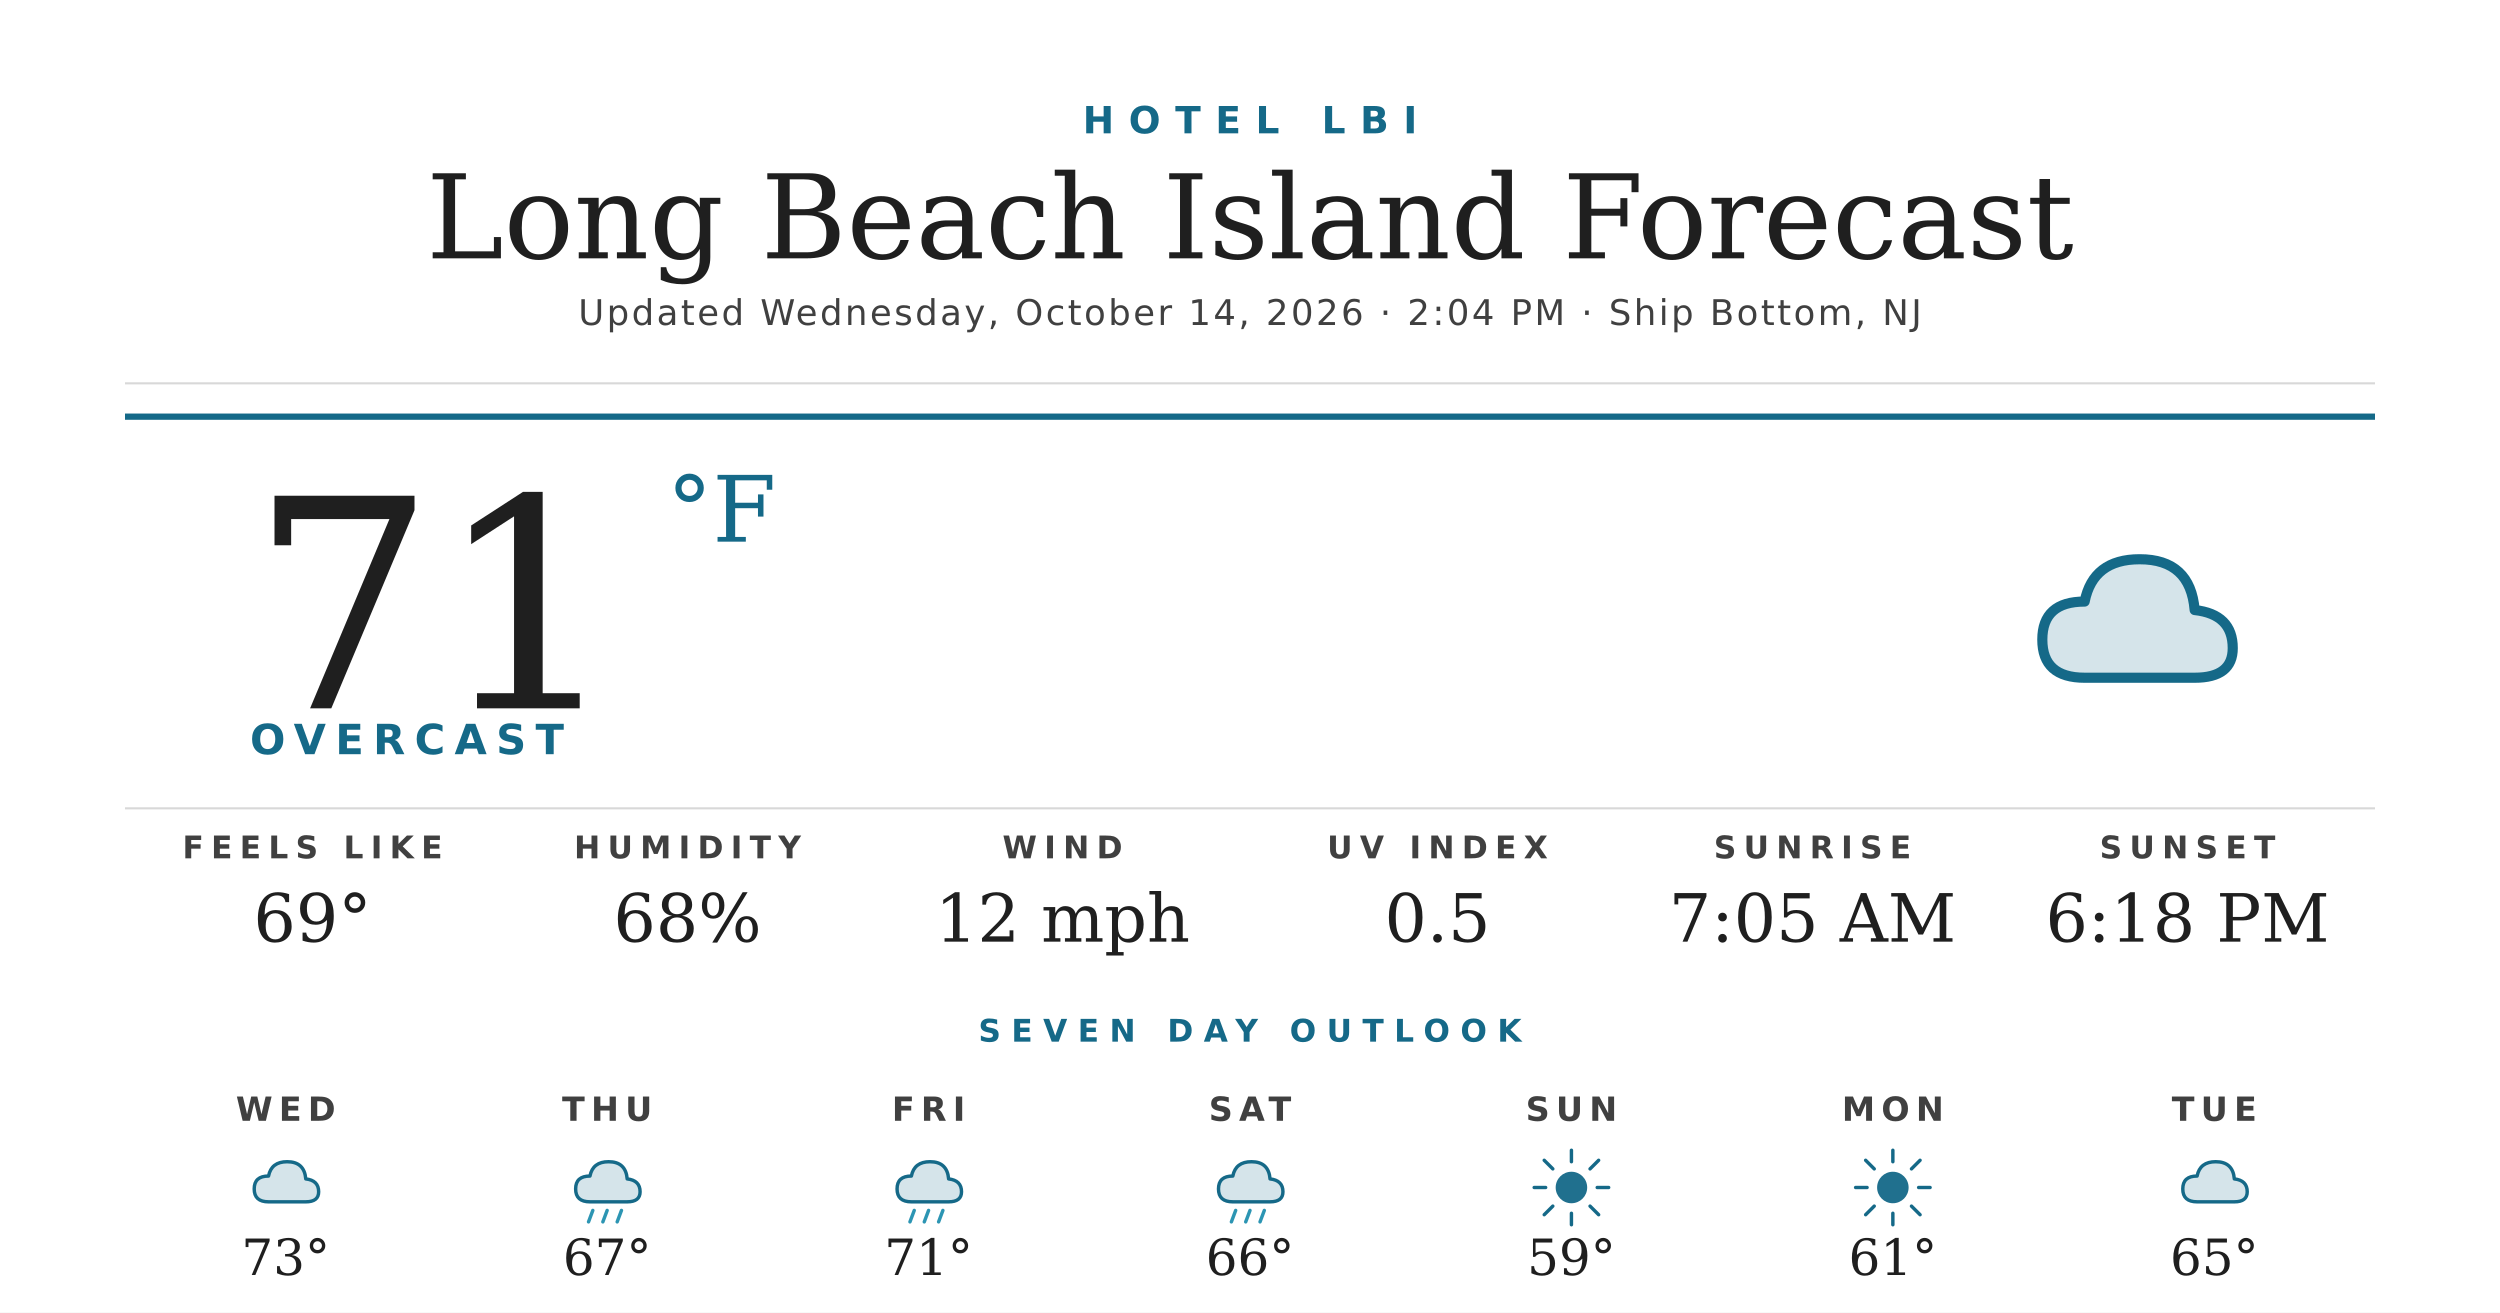
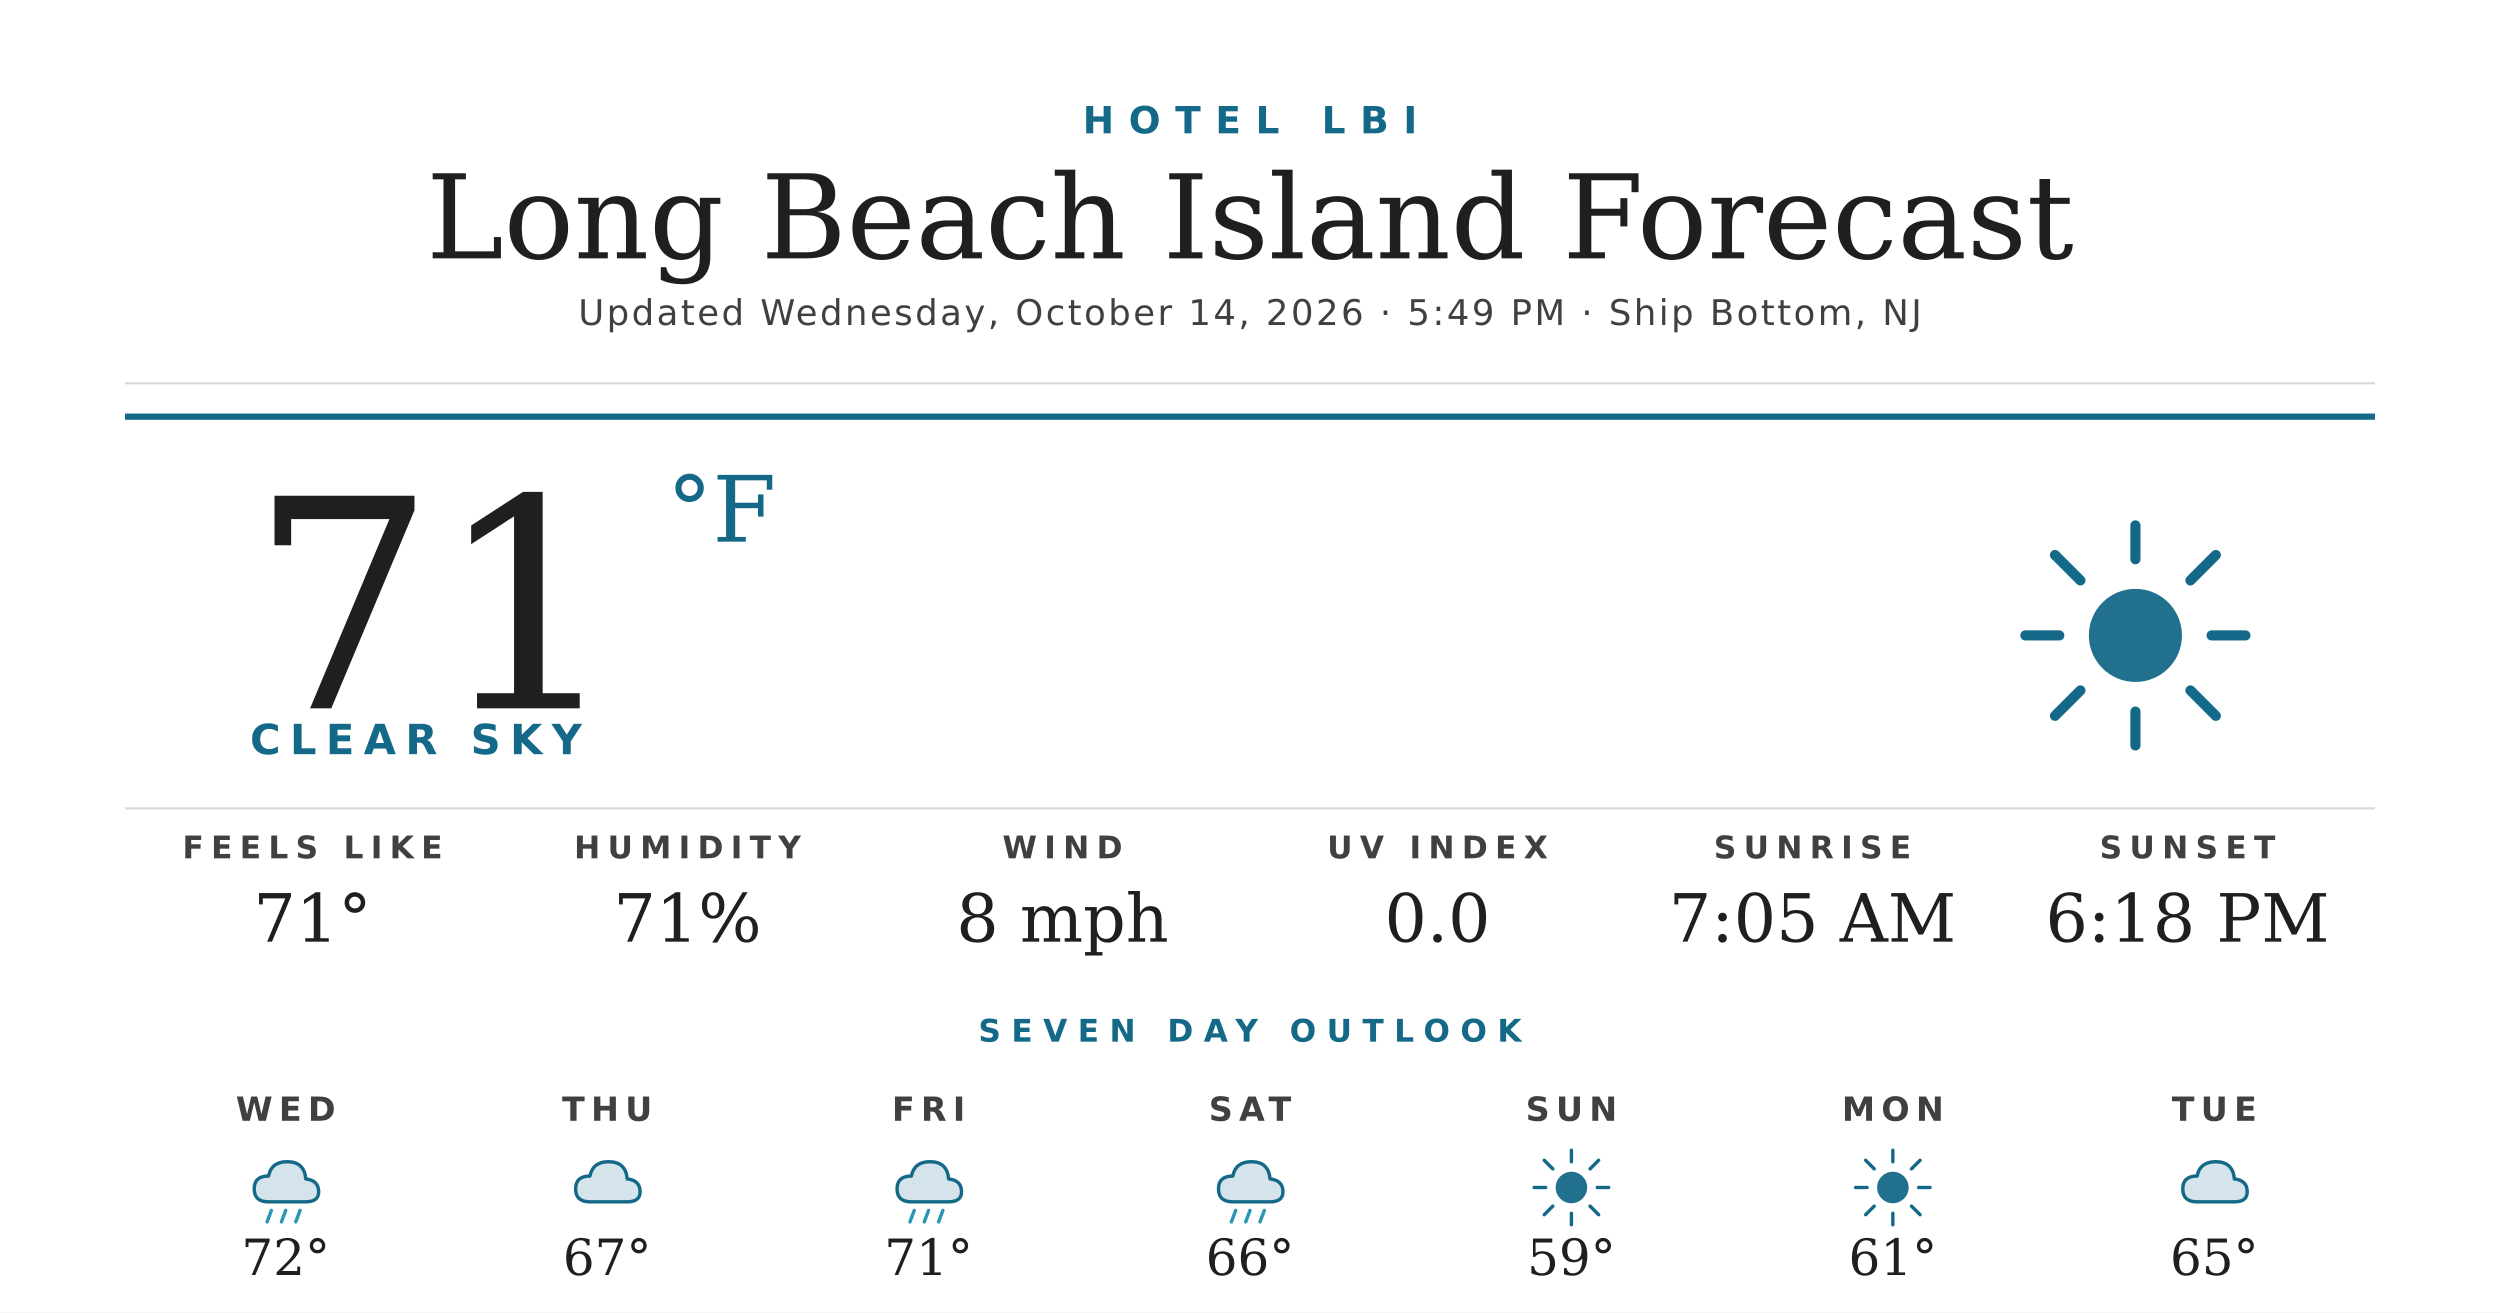
<svg xmlns="http://www.w3.org/2000/svg" width="1200" height="630" viewBox="0 0 1200 630">
  <rect width="1200" height="630" fill="#ffffff" />
  <text x="600" y="64" text-anchor="middle" font-family="'Montserrat Bold', 'Montserrat', 'DejaVu Sans', Helvetica, Arial, sans-serif" font-size="18" font-weight="700" fill="#156988" letter-spacing="7">HOTEL LBI</text>
  <text x="600" y="124" text-anchor="middle" font-family="'Prata', 'DejaVu Serif', Georgia, serif" font-size="56" fill="#1f1f1f">Long Beach Island Forecast</text>
-   <text x="600" y="156" text-anchor="middle" font-family="'Montserrat', 'DejaVu Sans', Helvetica, Arial, sans-serif" font-size="17" font-weight="500" fill="#404040" letter-spacing="1.2">Updated Wednesday, October 14, 2026 · 2:04 PM · Ship Bottom, NJ</text>
+   <text x="600" y="156" text-anchor="middle" font-family="'Montserrat', 'DejaVu Sans', Helvetica, Arial, sans-serif" font-size="17" font-weight="500" fill="#404040" letter-spacing="1.2">Updated Wednesday, October 14, 2026 · 5:49 PM · Ship Bottom, NJ</text>
  <line x1="60" y1="184" x2="1140" y2="184" stroke="#d8d8d8" stroke-width="1" />
  <line x1="60" y1="200" x2="1140" y2="200" stroke="#156988" stroke-width="3" />
  <text x="120" y="340" font-family="'Prata', 'DejaVu Serif', Georgia, serif" font-size="140" fill="#1f1f1f">71</text>
  <text x="320" y="260" font-family="'Prata', 'DejaVu Serif', Georgia, serif" font-size="44" fill="#156988">°F</text>
-   <text x="120" y="362" font-family="'Montserrat Bold', 'Montserrat', 'DejaVu Sans', Helvetica, Arial, sans-serif" font-size="20" font-weight="700" fill="#156988" letter-spacing="4.5">OVERCAST</text>
+   <text x="120" y="362" font-family="'Montserrat Bold', 'Montserrat', 'DejaVu Sans', Helvetica, Arial, sans-serif" font-size="20" font-weight="700" fill="#156988" letter-spacing="4.5">CLEAR SKY</text>
  <g transform="translate(960,240) scale(2.03125)">
-     <path d="M20 42 Q10 42 10 33 Q10 24 20 24 Q22 14 33 14 Q45 14 46 26 Q55 27 55 35 Q55 42 46 42 Z" fill="#156988" opacity="0.18" />
-     <path d="M20 42 Q10 42 10 33 Q10 24 20 24 Q22 14 33 14 Q45 14 46 26 Q55 27 55 35 Q55 42 46 42 Z" fill="none" stroke="#156988" stroke-width="2.4" stroke-linejoin="round" />
+     <circle cx="32" cy="32" r="11" fill="#156988" opacity="0.95" />
+     <g stroke="#156988" stroke-width="2.4" stroke-linecap="round">
+       <line x1="32" y1="6" x2="32" y2="14" />
+       <line x1="32" y1="50" x2="32" y2="58" />
+       <line x1="6" y1="32" x2="14" y2="32" />
+       <line x1="50" y1="32" x2="58" y2="32" />
+       <line x1="13" y1="13" x2="19" y2="19" />
+       <line x1="45" y1="45" x2="51" y2="51" />
+       <line x1="13" y1="51" x2="19" y2="45" />
+       <line x1="45" y1="19" x2="51" y2="13" />
+     </g>
  </g>
  <line x1="60" y1="388" x2="1140" y2="388" stroke="#d8d8d8" stroke-width="1" />
  <text x="150" y="412" text-anchor="middle" font-family="'Montserrat Bold', 'Montserrat', 'DejaVu Sans', Helvetica, Arial, sans-serif" font-size="15" font-weight="700" fill="#404040" letter-spacing="3.5">FEELS LIKE</text>
-   <text x="150" y="452" text-anchor="middle" font-family="'Prata', 'DejaVu Serif', Georgia, serif" font-size="32" fill="#1f1f1f">69°</text>
+   <text x="150" y="452" text-anchor="middle" font-family="'Prata', 'DejaVu Serif', Georgia, serif" font-size="32" fill="#1f1f1f">71°</text>
  <text x="330" y="412" text-anchor="middle" font-family="'Montserrat Bold', 'Montserrat', 'DejaVu Sans', Helvetica, Arial, sans-serif" font-size="15" font-weight="700" fill="#404040" letter-spacing="3.5">HUMIDITY</text>
-   <text x="330" y="452" text-anchor="middle" font-family="'Prata', 'DejaVu Serif', Georgia, serif" font-size="32" fill="#1f1f1f">68%</text>
+   <text x="330" y="452" text-anchor="middle" font-family="'Prata', 'DejaVu Serif', Georgia, serif" font-size="32" fill="#1f1f1f">71%</text>
  <text x="510" y="412" text-anchor="middle" font-family="'Montserrat Bold', 'Montserrat', 'DejaVu Sans', Helvetica, Arial, sans-serif" font-size="15" font-weight="700" fill="#404040" letter-spacing="3.5">WIND</text>
-   <text x="510" y="452" text-anchor="middle" font-family="'Prata', 'DejaVu Serif', Georgia, serif" font-size="32" fill="#1f1f1f">12 mph</text>
+   <text x="510" y="452" text-anchor="middle" font-family="'Prata', 'DejaVu Serif', Georgia, serif" font-size="32" fill="#1f1f1f">8 mph</text>
  <text x="690" y="412" text-anchor="middle" font-family="'Montserrat Bold', 'Montserrat', 'DejaVu Sans', Helvetica, Arial, sans-serif" font-size="15" font-weight="700" fill="#404040" letter-spacing="3.5">UV INDEX</text>
-   <text x="690" y="452" text-anchor="middle" font-family="'Prata', 'DejaVu Serif', Georgia, serif" font-size="32" fill="#1f1f1f">0.5</text>
+   <text x="690" y="452" text-anchor="middle" font-family="'Prata', 'DejaVu Serif', Georgia, serif" font-size="32" fill="#1f1f1f">0.0</text>
  <text x="870" y="412" text-anchor="middle" font-family="'Montserrat Bold', 'Montserrat', 'DejaVu Sans', Helvetica, Arial, sans-serif" font-size="15" font-weight="700" fill="#404040" letter-spacing="3.5">SUNRISE</text>
  <text x="870" y="452" text-anchor="middle" font-family="'Prata', 'DejaVu Serif', Georgia, serif" font-size="32" fill="#1f1f1f">7:05 AM</text>
  <text x="1050" y="412" text-anchor="middle" font-family="'Montserrat Bold', 'Montserrat', 'DejaVu Sans', Helvetica, Arial, sans-serif" font-size="15" font-weight="700" fill="#404040" letter-spacing="3.5">SUNSET</text>
  <text x="1050" y="452" text-anchor="middle" font-family="'Prata', 'DejaVu Serif', Georgia, serif" font-size="32" fill="#1f1f1f">6:18 PM</text>
  <text x="600" y="500" text-anchor="middle" font-family="'Montserrat Bold', 'Montserrat', 'DejaVu Sans', Helvetica, Arial, sans-serif" font-size="15" font-weight="700" fill="#156988" letter-spacing="5">SEVEN DAY OUTLOOK</text>
  <text x="137.143" y="538" text-anchor="middle" font-family="'Montserrat Bold', 'Montserrat', 'DejaVu Sans', Helvetica, Arial, sans-serif" font-size="16" font-weight="700" fill="#404040" letter-spacing="3">WED</text>
  <g transform="translate(115.1429,548) scale(0.6875)">
    <path d="M20 42 Q10 42 10 33 Q10 24 20 24 Q22 14 33 14 Q45 14 46 26 Q55 27 55 35 Q55 42 46 42 Z" fill="#156988" opacity="0.18" />
    <path d="M20 42 Q10 42 10 33 Q10 24 20 24 Q22 14 33 14 Q45 14 46 26 Q55 27 55 35 Q55 42 46 42 Z" fill="none" stroke="#156988" stroke-width="2.4" stroke-linejoin="round" />
-   </g>
-   <text x="137.143" y="612" text-anchor="middle" font-family="'Prata', 'DejaVu Serif', Georgia, serif" font-size="24" fill="#1f1f1f">73°</text>
-   <text x="291.429" y="538" text-anchor="middle" font-family="'Montserrat Bold', 'Montserrat', 'DejaVu Sans', Helvetica, Arial, sans-serif" font-size="16" font-weight="700" fill="#404040" letter-spacing="3">THU</text>
-   <g transform="translate(269.4286,548) scale(0.6875)">
-     <path d="M20 42 Q10 42 10 33 Q10 24 20 24 Q22 14 33 14 Q45 14 46 26 Q55 27 55 35 Q55 42 46 42 Z" fill="#156988" opacity="0.18" />
-     <path d="M20 42 Q10 42 10 33 Q10 24 20 24 Q22 14 33 14 Q45 14 46 26 Q55 27 55 35 Q55 42 46 42 Z" fill="none" stroke="#156988" stroke-width="2.4" stroke-linejoin="round" />
    <g stroke="#2C95B3" stroke-width="2.4" stroke-linecap="round">
      <line x1="22" y1="48" x2="19" y2="56" />
      <line x1="32" y1="48" x2="29" y2="56" />
      <line x1="42" y1="48" x2="39" y2="56" />
    </g>
+   </g>
+   <text x="137.143" y="612" text-anchor="middle" font-family="'Prata', 'DejaVu Serif', Georgia, serif" font-size="24" fill="#1f1f1f">72°</text>
+   <text x="291.429" y="538" text-anchor="middle" font-family="'Montserrat Bold', 'Montserrat', 'DejaVu Sans', Helvetica, Arial, sans-serif" font-size="16" font-weight="700" fill="#404040" letter-spacing="3">THU</text>
+   <g transform="translate(269.4286,548) scale(0.6875)">
+     <path d="M20 42 Q10 42 10 33 Q10 24 20 24 Q22 14 33 14 Q45 14 46 26 Q55 27 55 35 Q55 42 46 42 Z" fill="#156988" opacity="0.18" />
+     <path d="M20 42 Q10 42 10 33 Q10 24 20 24 Q22 14 33 14 Q45 14 46 26 Q55 27 55 35 Q55 42 46 42 Z" fill="none" stroke="#156988" stroke-width="2.4" stroke-linejoin="round" />
  </g>
  <text x="291.429" y="612" text-anchor="middle" font-family="'Prata', 'DejaVu Serif', Georgia, serif" font-size="24" fill="#1f1f1f">67°</text>
  <text x="445.714" y="538" text-anchor="middle" font-family="'Montserrat Bold', 'Montserrat', 'DejaVu Sans', Helvetica, Arial, sans-serif" font-size="16" font-weight="700" fill="#404040" letter-spacing="3">FRI</text>
  <g transform="translate(423.7143,548) scale(0.6875)">
    <path d="M20 42 Q10 42 10 33 Q10 24 20 24 Q22 14 33 14 Q45 14 46 26 Q55 27 55 35 Q55 42 46 42 Z" fill="#156988" opacity="0.18" />
    <path d="M20 42 Q10 42 10 33 Q10 24 20 24 Q22 14 33 14 Q45 14 46 26 Q55 27 55 35 Q55 42 46 42 Z" fill="none" stroke="#156988" stroke-width="2.4" stroke-linejoin="round" />
    <g stroke="#2C95B3" stroke-width="2.4" stroke-linecap="round">
      <line x1="22" y1="48" x2="19" y2="56" />
      <line x1="32" y1="48" x2="29" y2="56" />
      <line x1="42" y1="48" x2="39" y2="56" />
    </g>
  </g>
  <text x="445.714" y="612" text-anchor="middle" font-family="'Prata', 'DejaVu Serif', Georgia, serif" font-size="24" fill="#1f1f1f">71°</text>
  <text x="600" y="538" text-anchor="middle" font-family="'Montserrat Bold', 'Montserrat', 'DejaVu Sans', Helvetica, Arial, sans-serif" font-size="16" font-weight="700" fill="#404040" letter-spacing="3">SAT</text>
  <g transform="translate(578,548) scale(0.6875)">
    <path d="M20 42 Q10 42 10 33 Q10 24 20 24 Q22 14 33 14 Q45 14 46 26 Q55 27 55 35 Q55 42 46 42 Z" fill="#156988" opacity="0.18" />
    <path d="M20 42 Q10 42 10 33 Q10 24 20 24 Q22 14 33 14 Q45 14 46 26 Q55 27 55 35 Q55 42 46 42 Z" fill="none" stroke="#156988" stroke-width="2.4" stroke-linejoin="round" />
    <g stroke="#2C95B3" stroke-width="2.4" stroke-linecap="round">
      <line x1="22" y1="48" x2="19" y2="56" />
      <line x1="32" y1="48" x2="29" y2="56" />
      <line x1="42" y1="48" x2="39" y2="56" />
    </g>
  </g>
  <text x="600" y="612" text-anchor="middle" font-family="'Prata', 'DejaVu Serif', Georgia, serif" font-size="24" fill="#1f1f1f">66°</text>
  <text x="754.286" y="538" text-anchor="middle" font-family="'Montserrat Bold', 'Montserrat', 'DejaVu Sans', Helvetica, Arial, sans-serif" font-size="16" font-weight="700" fill="#404040" letter-spacing="3">SUN</text>
  <g transform="translate(732.2857,548) scale(0.6875)">
    <circle cx="32" cy="32" r="11" fill="#156988" opacity="0.95" />
    <g stroke="#156988" stroke-width="2.4" stroke-linecap="round">
      <line x1="32" y1="6" x2="32" y2="14" />
      <line x1="32" y1="50" x2="32" y2="58" />
      <line x1="6" y1="32" x2="14" y2="32" />
      <line x1="50" y1="32" x2="58" y2="32" />
      <line x1="13" y1="13" x2="19" y2="19" />
      <line x1="45" y1="45" x2="51" y2="51" />
      <line x1="13" y1="51" x2="19" y2="45" />
      <line x1="45" y1="19" x2="51" y2="13" />
    </g>
  </g>
  <text x="754.286" y="612" text-anchor="middle" font-family="'Prata', 'DejaVu Serif', Georgia, serif" font-size="24" fill="#1f1f1f">59°</text>
  <text x="908.571" y="538" text-anchor="middle" font-family="'Montserrat Bold', 'Montserrat', 'DejaVu Sans', Helvetica, Arial, sans-serif" font-size="16" font-weight="700" fill="#404040" letter-spacing="3">MON</text>
  <g transform="translate(886.5714,548) scale(0.6875)">
    <circle cx="32" cy="32" r="11" fill="#156988" opacity="0.95" />
    <g stroke="#156988" stroke-width="2.4" stroke-linecap="round">
      <line x1="32" y1="6" x2="32" y2="14" />
      <line x1="32" y1="50" x2="32" y2="58" />
      <line x1="6" y1="32" x2="14" y2="32" />
      <line x1="50" y1="32" x2="58" y2="32" />
      <line x1="13" y1="13" x2="19" y2="19" />
      <line x1="45" y1="45" x2="51" y2="51" />
      <line x1="13" y1="51" x2="19" y2="45" />
      <line x1="45" y1="19" x2="51" y2="13" />
    </g>
  </g>
  <text x="908.571" y="612" text-anchor="middle" font-family="'Prata', 'DejaVu Serif', Georgia, serif" font-size="24" fill="#1f1f1f">61°</text>
  <text x="1062.857" y="538" text-anchor="middle" font-family="'Montserrat Bold', 'Montserrat', 'DejaVu Sans', Helvetica, Arial, sans-serif" font-size="16" font-weight="700" fill="#404040" letter-spacing="3">TUE</text>
  <g transform="translate(1040.857,548) scale(0.6875)">
    <path d="M20 42 Q10 42 10 33 Q10 24 20 24 Q22 14 33 14 Q45 14 46 26 Q55 27 55 35 Q55 42 46 42 Z" fill="#156988" opacity="0.18" />
    <path d="M20 42 Q10 42 10 33 Q10 24 20 24 Q22 14 33 14 Q45 14 46 26 Q55 27 55 35 Q55 42 46 42 Z" fill="none" stroke="#156988" stroke-width="2.4" stroke-linejoin="round" />
  </g>
  <text x="1062.857" y="612" text-anchor="middle" font-family="'Prata', 'DejaVu Serif', Georgia, serif" font-size="24" fill="#1f1f1f">65°</text>
</svg>
